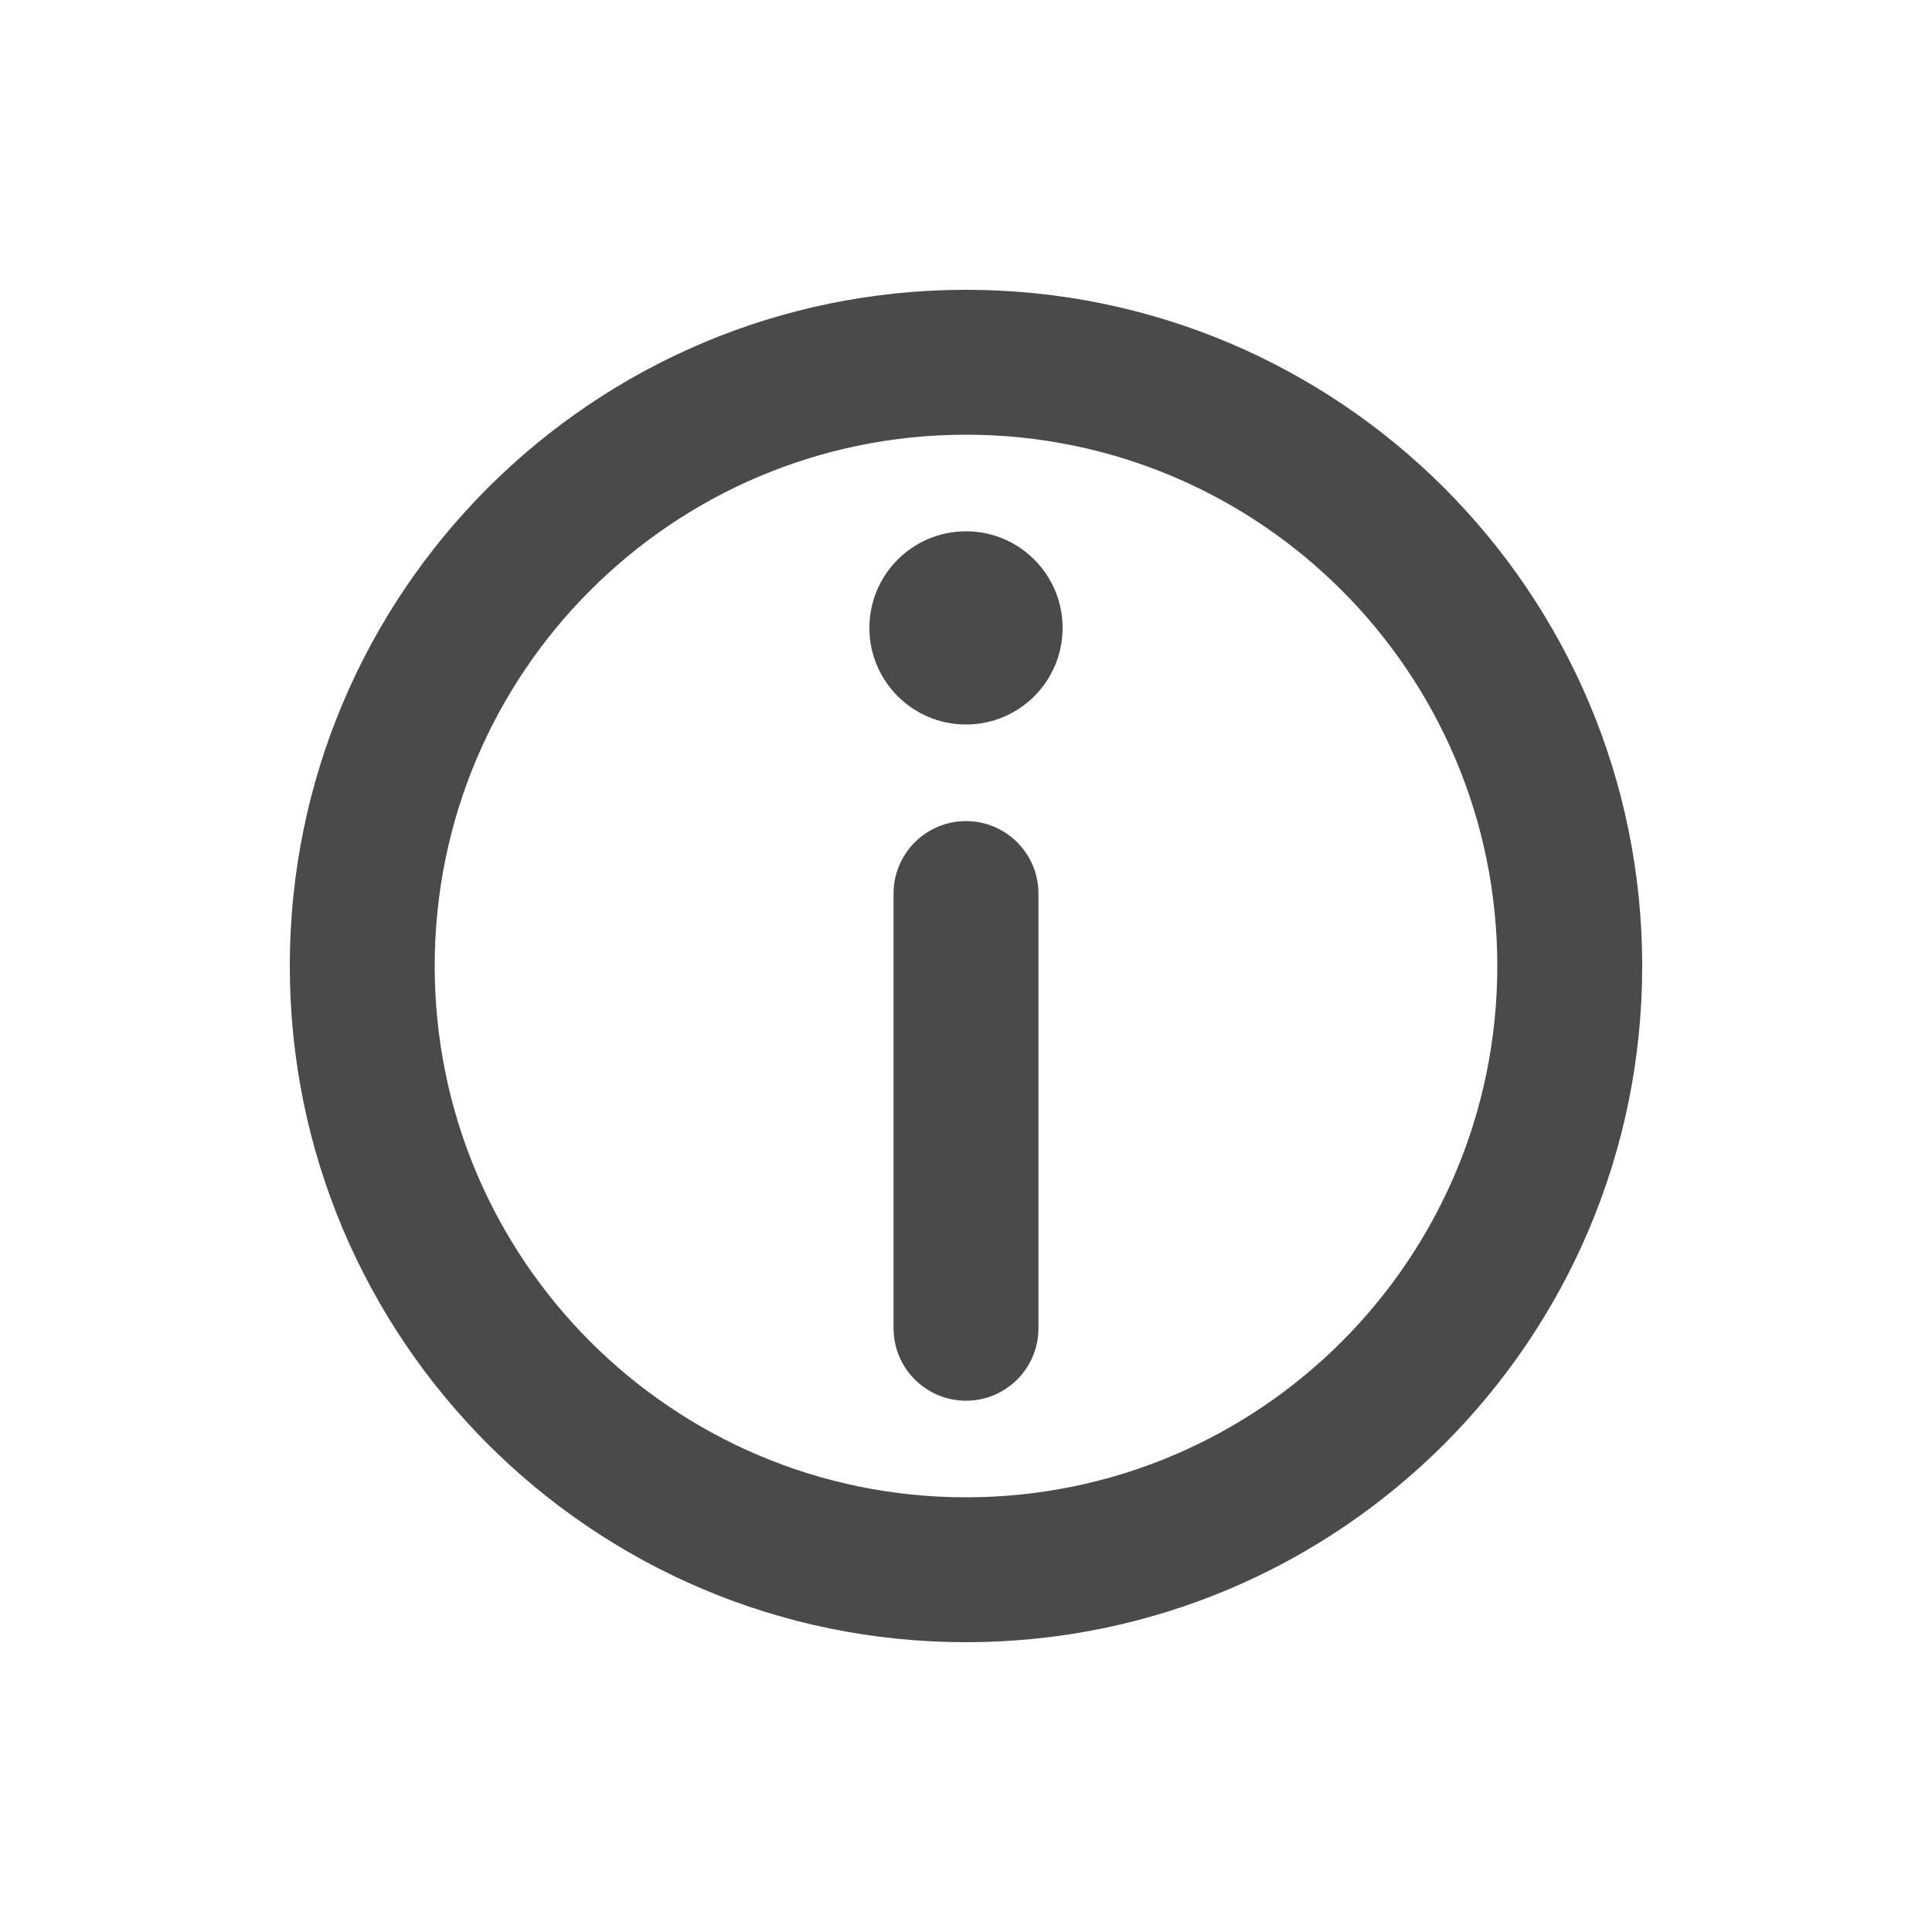
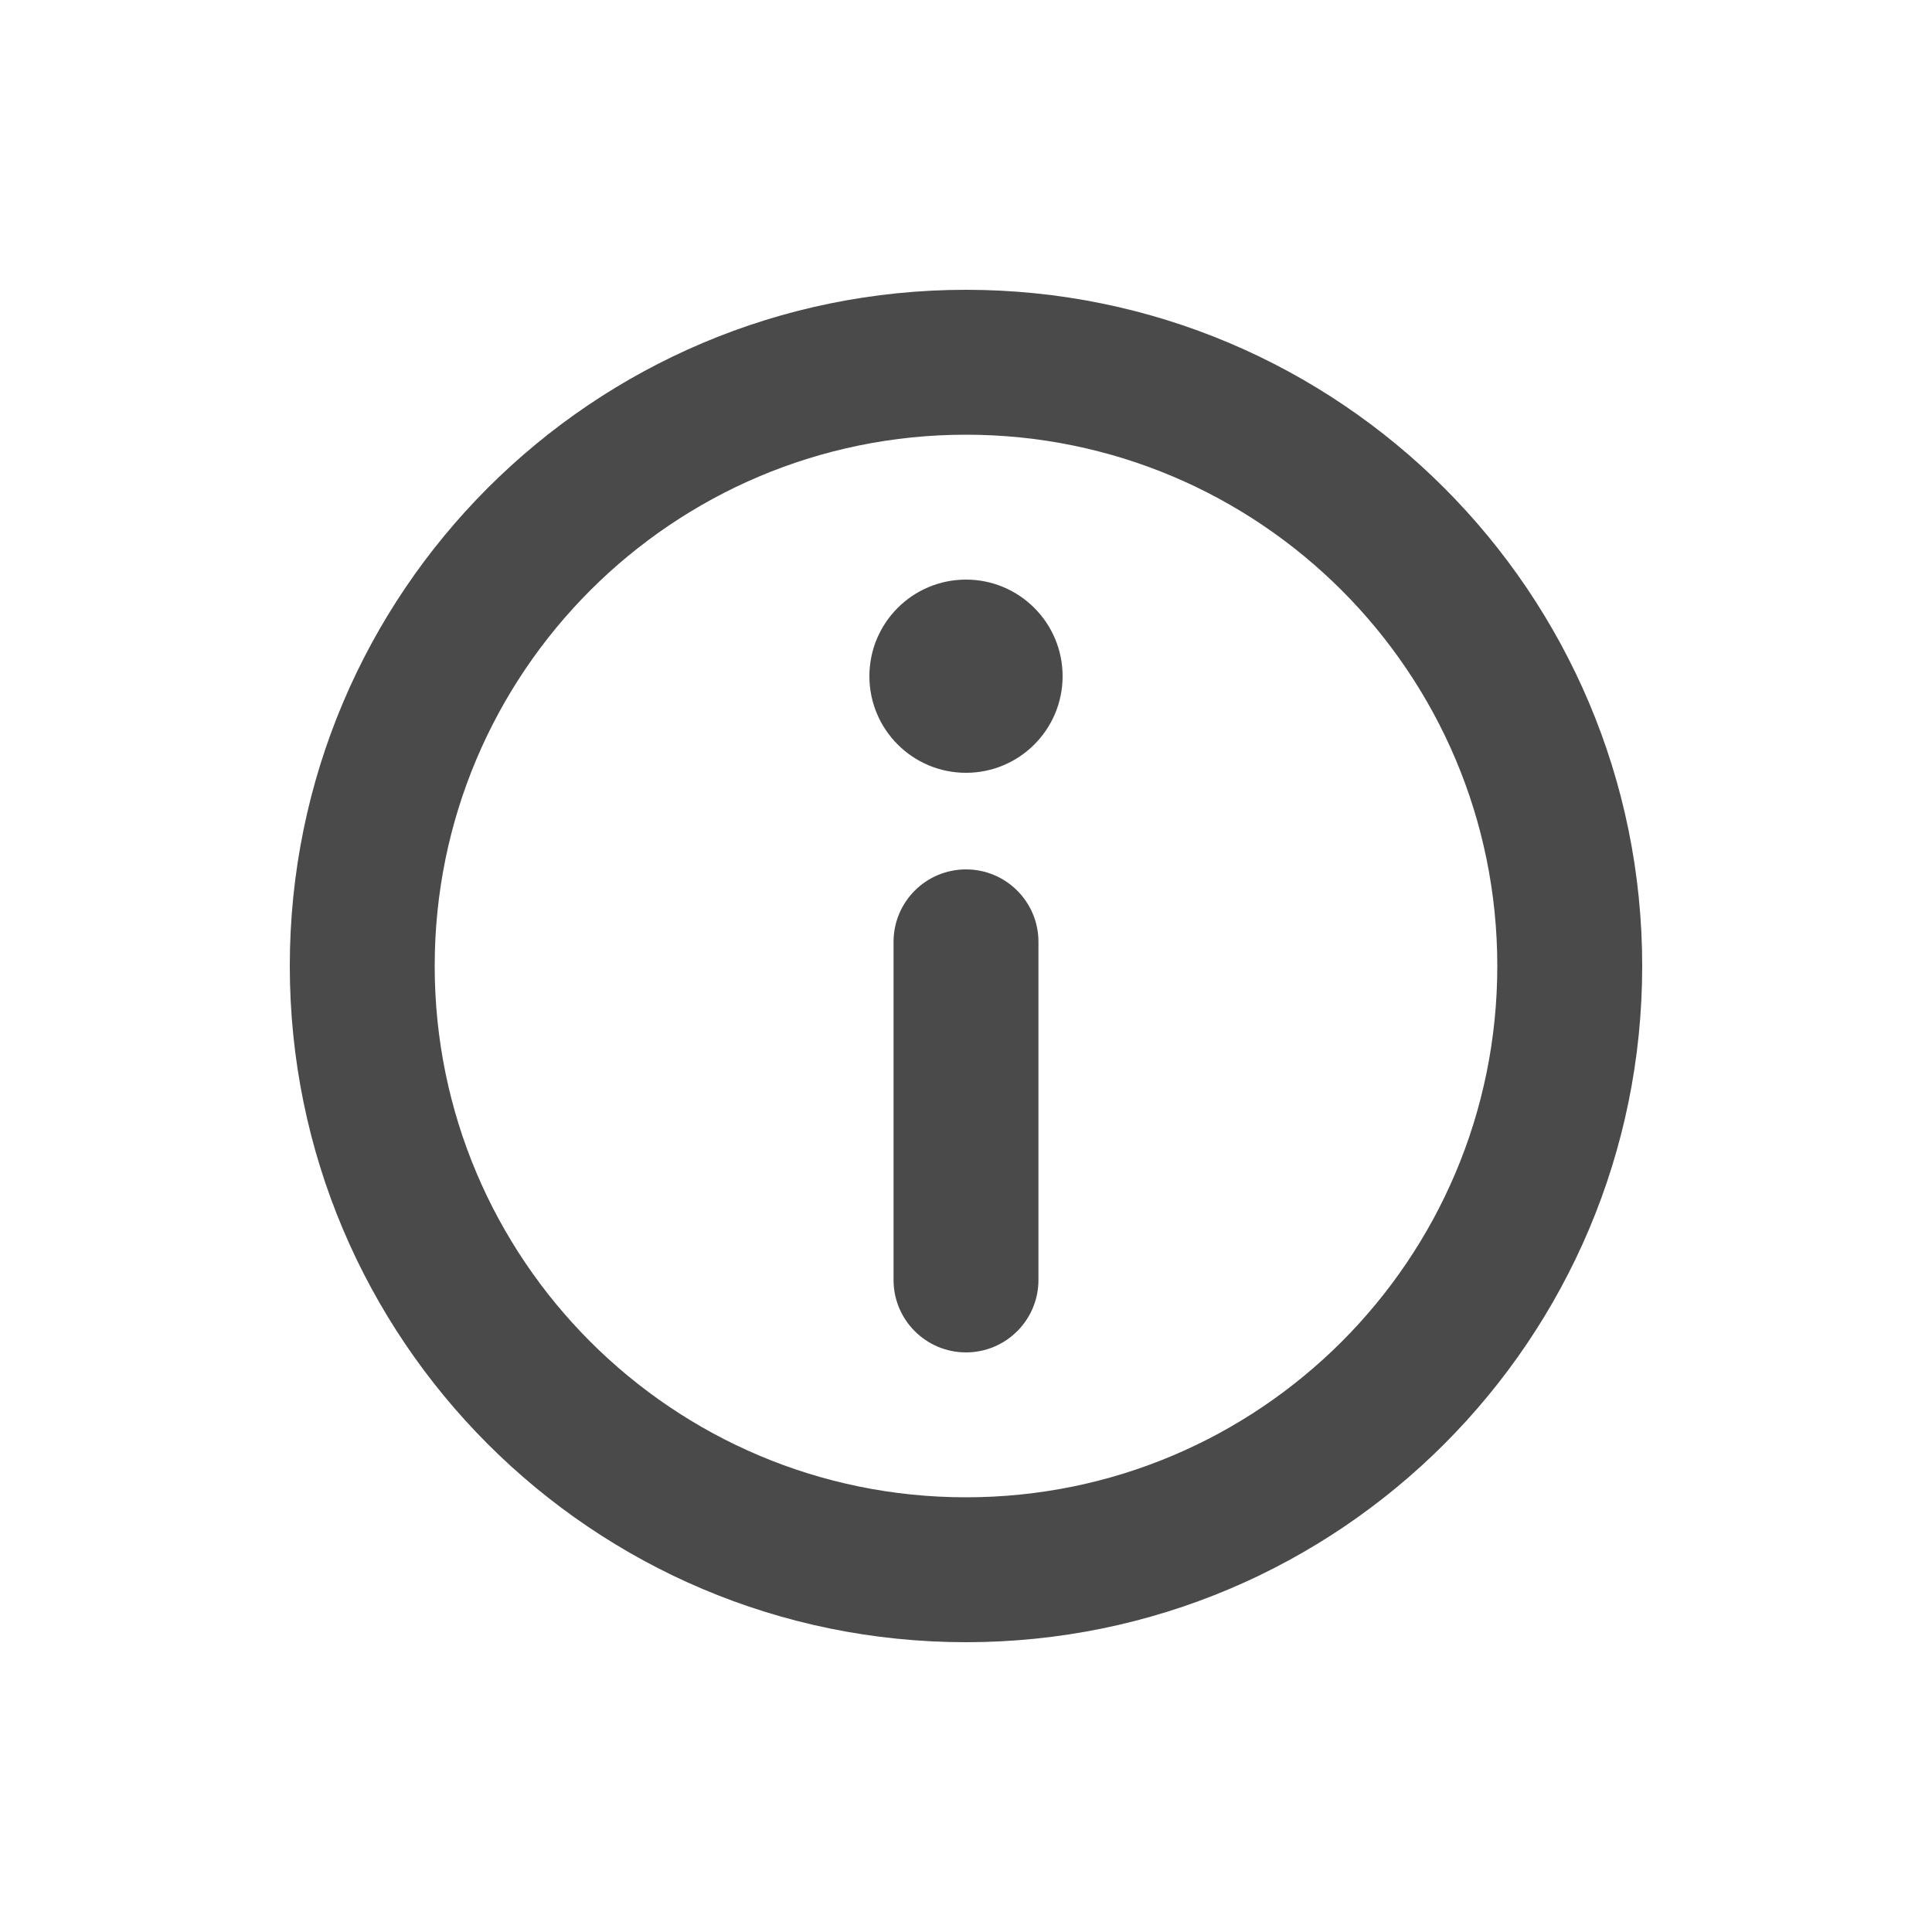
<svg xmlns="http://www.w3.org/2000/svg" viewBox="0 0 20 20">
-   <path d="M11 6.5a1 1 0 1 1-2 0 1 1 0 0 1 2 0Z" fill="#4A4A4A" />
-   <path d="M10.75 9.25a.75.75 0 0 0-1.5 0v4.5a.75.75 0 0 0 1.5 0v-4.5Z" fill="#4A4A4A" />
-   <path fill-rule="evenodd" d="M10 17a7 7 0 1 0 0-14 7 7 0 0 0 0 14Zm0-1.5a5.5 5.5 0 1 0 0-11 5.5 5.5 0 0 0 0 11Z" fill="#4A4A4A" />
+   <path d="M10 14a.75.75 0 0 1-.75-.75v-3.5a.75.75 0 0 1 1.5 0v3.5a.75.75 0 0 1-.75.75Z" fill="#4A4A4A" />
+   <path d="M9 7a1 1 0 1 1 2 0 1 1 0 0 1-2 0Z" fill="#4A4A4A" />
+   <path fill-rule="evenodd" d="M17 10a7 7 0 1 1-14 0 7 7 0 0 1 14 0Zm-1.5 0a5.5 5.5 0 1 1-11 0 5.5 5.5 0 0 1 11 0Z" fill="#4A4A4A" />
</svg>
